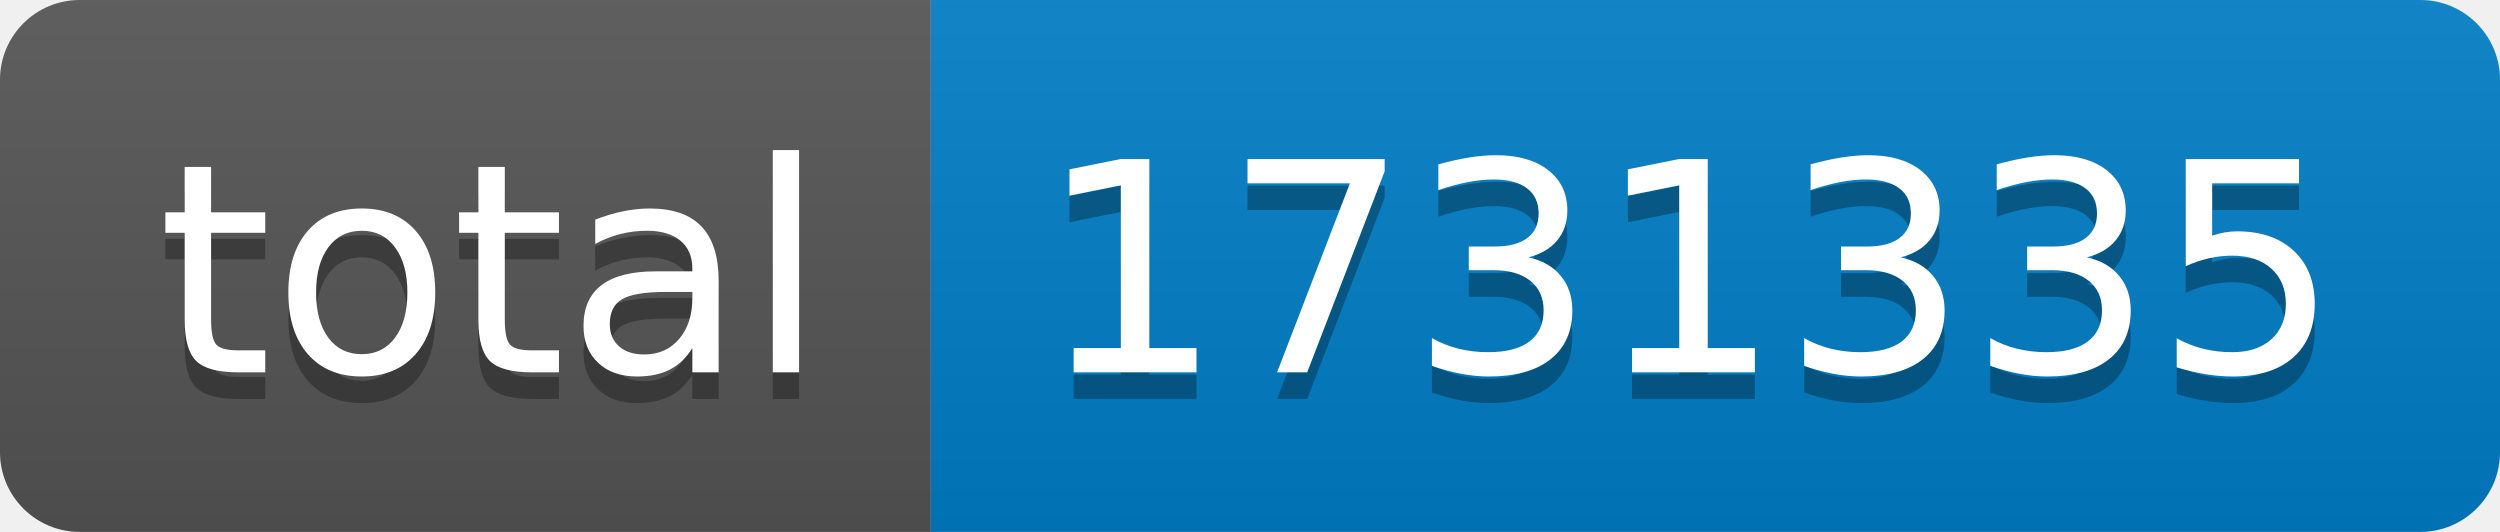
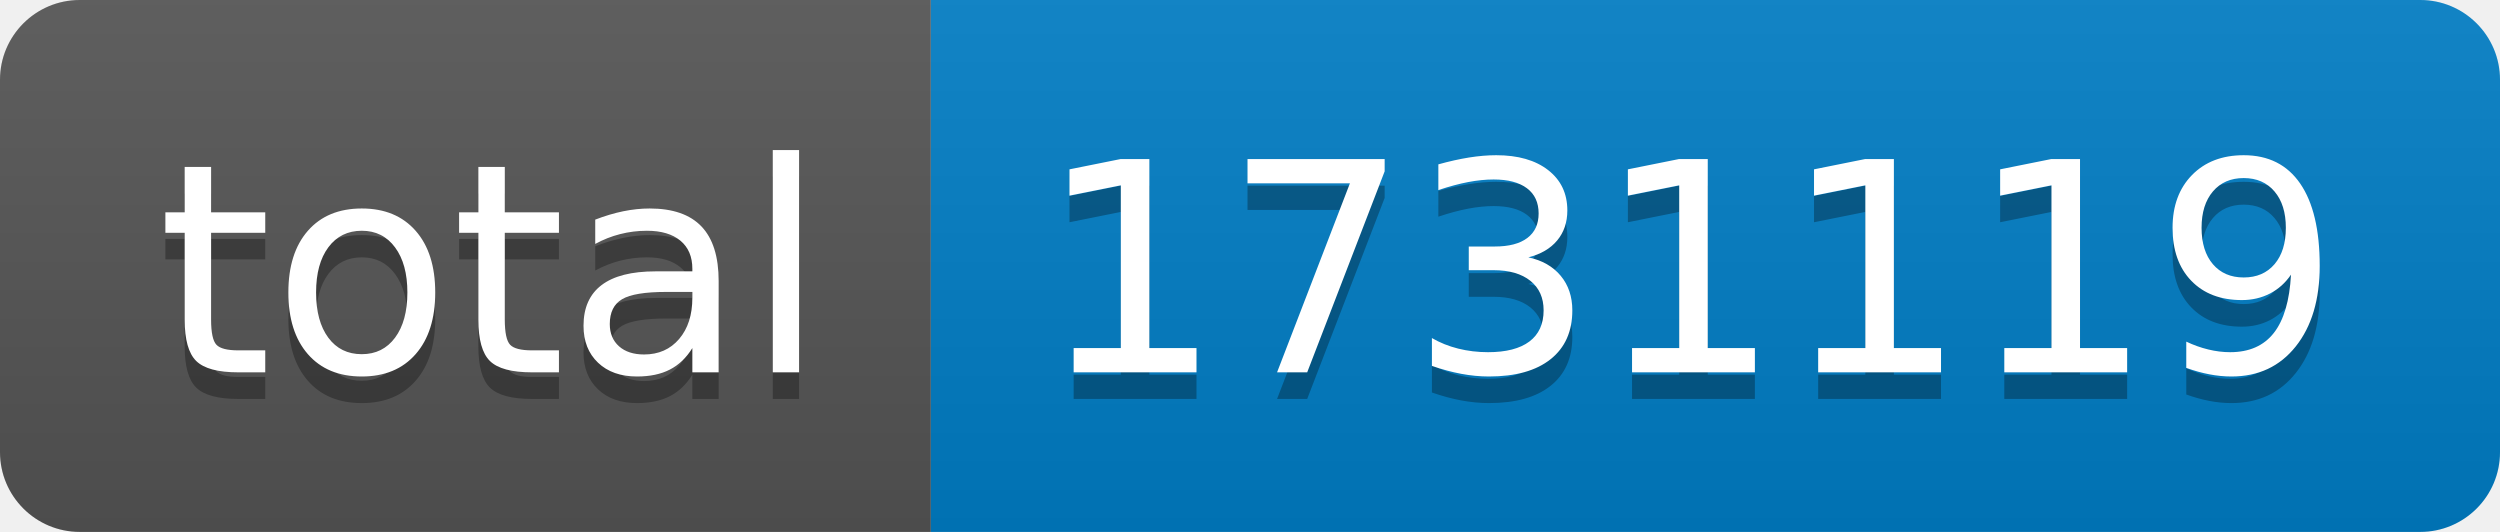
- <svg xmlns="http://www.w3.org/2000/svg" width="94" height="20" role="img" aria-label="total: 1731335">
+ <svg xmlns="http://www.w3.org/2000/svg" width="94" height="20" role="img" aria-label="total: 1731119">
  <linearGradient id="s" x2="0" y2="100%">
    <stop offset="0" stop-color="#bbb" stop-opacity=".1" />
    <stop offset="1" stop-opacity=".1" />
  </linearGradient>
  <clipPath id="r">
    <rect width="94" height="20" rx="3" fill="#fff" />
  </clipPath>
  <g clip-path="url(#r)">
    <rect width="35" height="20" fill="#555" />
    <rect x="35" width="59" height="20" fill="#007ec6" />
    <rect width="94" height="20" fill="url(#s)" />
  </g>
  <g fill="#fff" text-anchor="middle" font-family="Verdana,Geneva,DejaVu Sans,sans-serif" text-rendering="geometricPrecision" font-size="110">
    <text aria-hidden="true" x="185" y="150" fill="#010101" fill-opacity=".3" transform="scale(.1)" textLength="250">total</text>
    <text x="185" y="140" transform="scale(.1)" fill="#fff" textLength="250">total</text>
-     <text aria-hidden="true" x="635" y="150" fill="#010101" fill-opacity=".3" transform="scale(.1)" textLength="490">1731335</text>
-     <text x="635" y="140" transform="scale(.1)" fill="#fff" textLength="490">1731335</text>
+     <text aria-hidden="true" x="635" y="150" fill="#010101" fill-opacity=".3" transform="scale(.1)" textLength="490">1731119</text>
+     <text x="635" y="140" transform="scale(.1)" fill="#fff" textLength="490">1731119</text>
  </g>
</svg>
